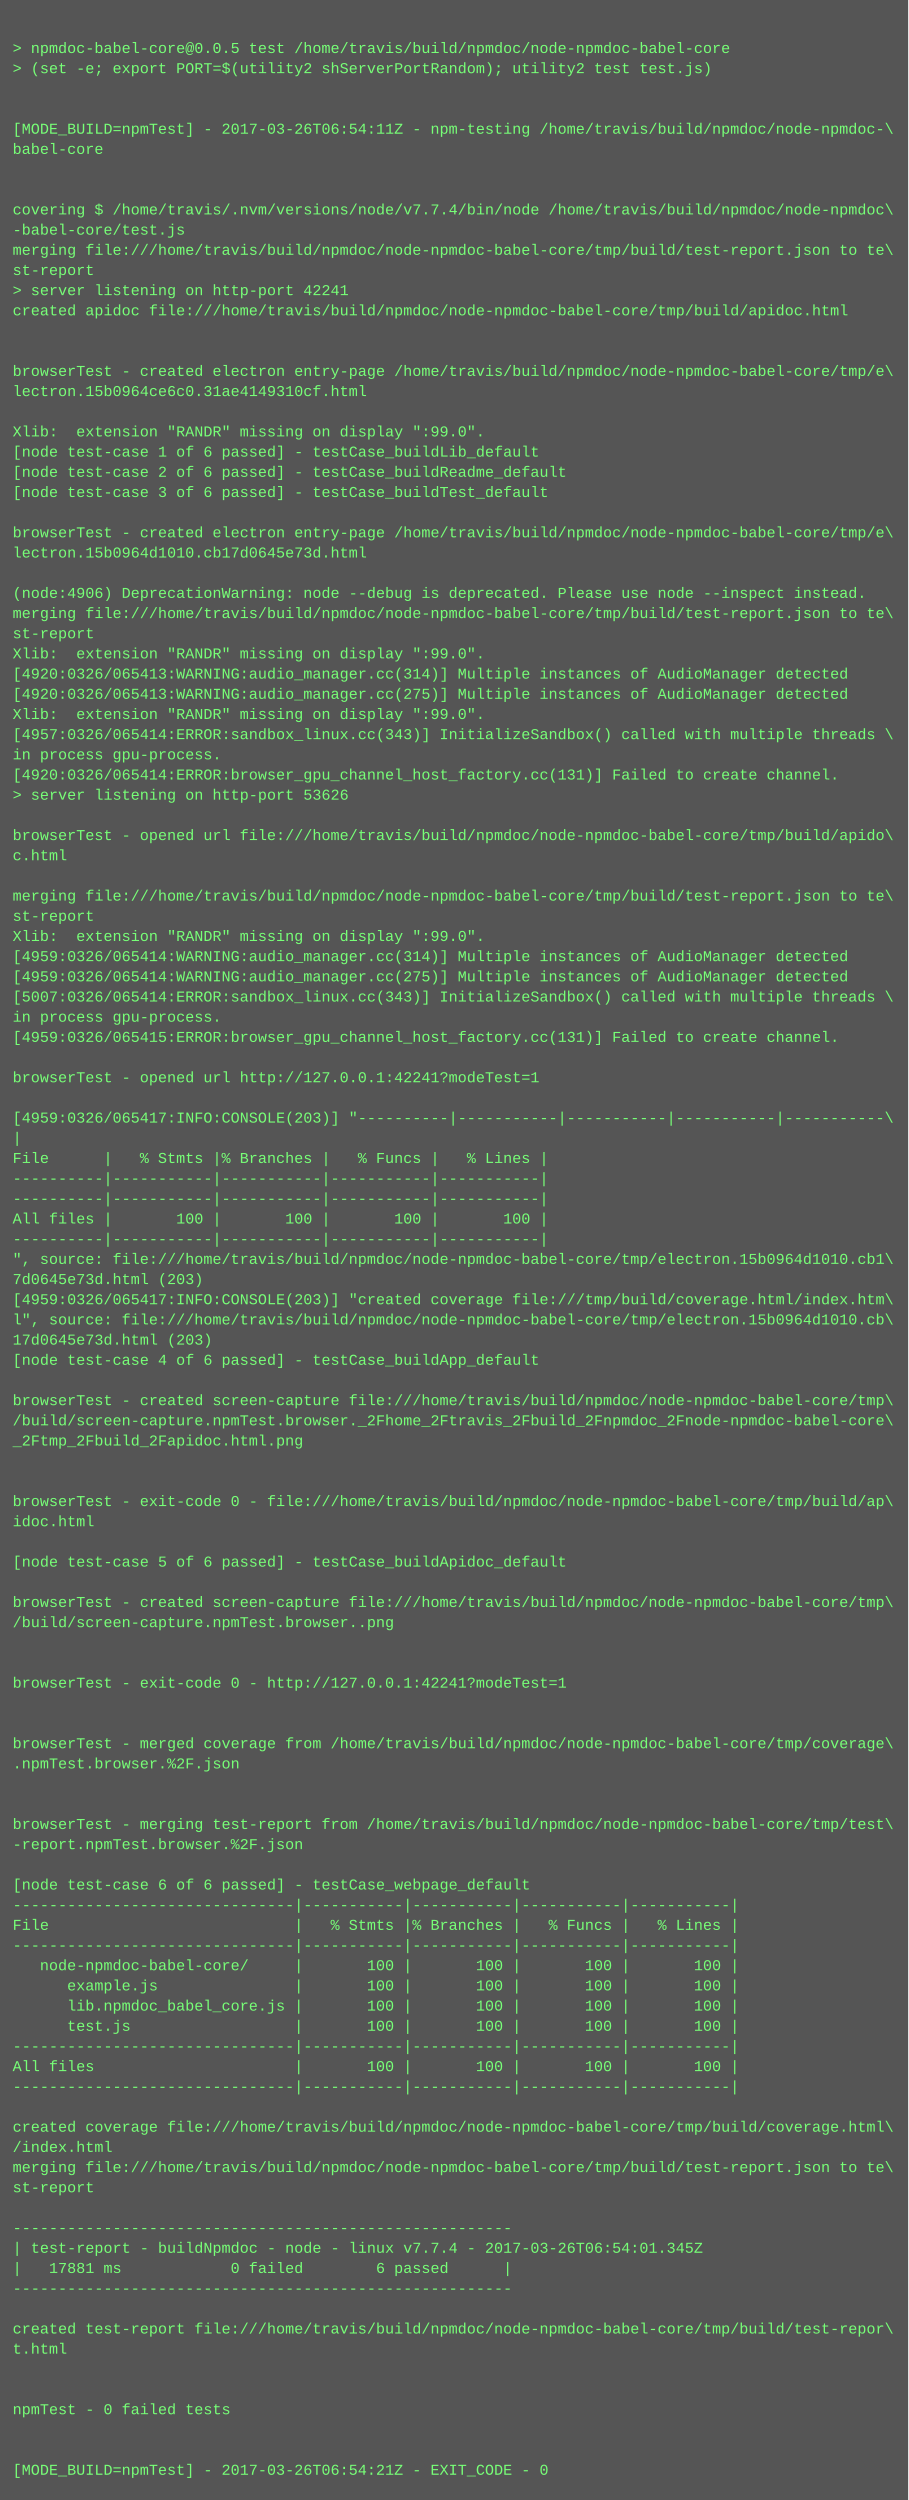
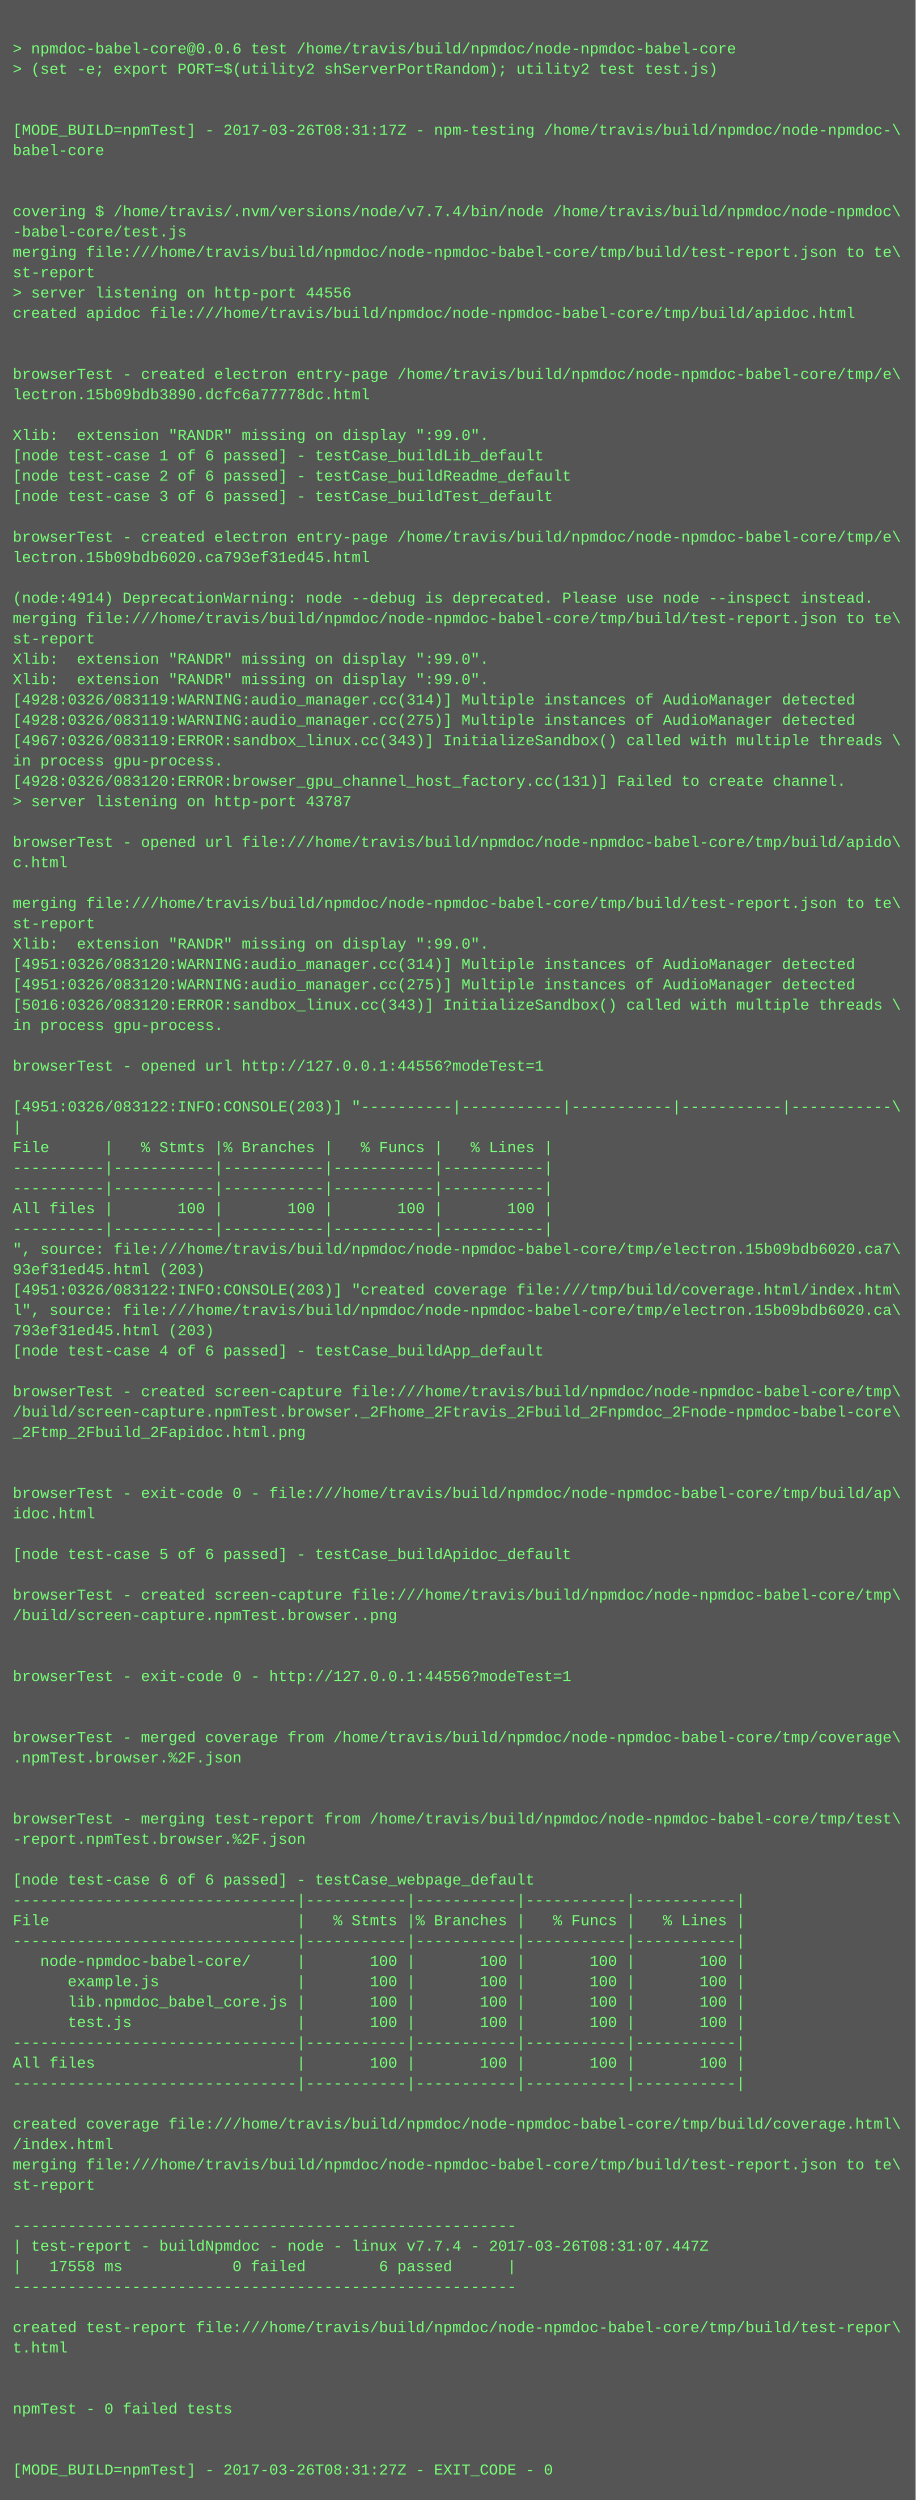
- <svg xmlns="http://www.w3.org/2000/svg" height="1982" width="720">
-   <rect height="1982" fill="#555" width="720" />
+ <svg xmlns="http://www.w3.org/2000/svg" height="1966" width="720">
+   <rect height="1966" fill="#555" width="720" />
  <text fill="#7f7" font-family="Courier New" font-size="12" xml:space="preserve">
    <tspan x="10" y="26" />
-     <tspan x="10" y="42">&gt; npmdoc-babel-core@0.0.5 test /home/travis/build/npmdoc/node-npmdoc-babel-core</tspan>
+     <tspan x="10" y="42">&gt; npmdoc-babel-core@0.0.6 test /home/travis/build/npmdoc/node-npmdoc-babel-core</tspan>
    <tspan x="10" y="58">&gt; (set -e; export PORT=$(utility2 shServerPortRandom); utility2 test test.js)</tspan>
    <tspan x="10" y="74" />
    <tspan x="10" y="90" />
-     <tspan x="10" y="106">[MODE_BUILD=npmTest] - 2017-03-26T06:54:11Z - npm-testing /home/travis/build/npmdoc/node-npmdoc-\</tspan>
+     <tspan x="10" y="106">[MODE_BUILD=npmTest] - 2017-03-26T08:31:17Z - npm-testing /home/travis/build/npmdoc/node-npmdoc-\</tspan>
    <tspan x="10" y="122">babel-core</tspan>
    <tspan x="10" y="138" />
    <tspan x="10" y="154" />
    <tspan x="10" y="170">covering $ /home/travis/.nvm/versions/node/v7.7.4/bin/node /home/travis/build/npmdoc/node-npmdoc\</tspan>
    <tspan x="10" y="186">-babel-core/test.js</tspan>
    <tspan x="10" y="202">merging file:///home/travis/build/npmdoc/node-npmdoc-babel-core/tmp/build/test-report.json to te\</tspan>
    <tspan x="10" y="218">st-report</tspan>
-     <tspan x="10" y="234">&gt; server listening on http-port 42241</tspan>
+     <tspan x="10" y="234">&gt; server listening on http-port 44556</tspan>
    <tspan x="10" y="250">created apidoc file:///home/travis/build/npmdoc/node-npmdoc-babel-core/tmp/build/apidoc.html</tspan>
    <tspan x="10" y="266" />
    <tspan x="10" y="282" />
    <tspan x="10" y="298">browserTest - created electron entry-page /home/travis/build/npmdoc/node-npmdoc-babel-core/tmp/e\</tspan>
-     <tspan x="10" y="314">lectron.15b0964ce6c0.31ae4149310cf.html</tspan>
+     <tspan x="10" y="314">lectron.15b09bdb3890.dcfc6a77778dc.html</tspan>
    <tspan x="10" y="330" />
    <tspan x="10" y="346">Xlib:  extension "RANDR" missing on display ":99.0".</tspan>
    <tspan x="10" y="362">[node test-case 1 of 6 passed] - testCase_buildLib_default</tspan>
    <tspan x="10" y="378">[node test-case 2 of 6 passed] - testCase_buildReadme_default</tspan>
    <tspan x="10" y="394">[node test-case 3 of 6 passed] - testCase_buildTest_default</tspan>
    <tspan x="10" y="410" />
    <tspan x="10" y="426">browserTest - created electron entry-page /home/travis/build/npmdoc/node-npmdoc-babel-core/tmp/e\</tspan>
-     <tspan x="10" y="442">lectron.15b0964d1010.cb17d0645e73d.html</tspan>
+     <tspan x="10" y="442">lectron.15b09bdb6020.ca793ef31ed45.html</tspan>
    <tspan x="10" y="458" />
-     <tspan x="10" y="474">(node:4906) DeprecationWarning: node --debug is deprecated. Please use node --inspect instead.</tspan>
+     <tspan x="10" y="474">(node:4914) DeprecationWarning: node --debug is deprecated. Please use node --inspect instead.</tspan>
    <tspan x="10" y="490">merging file:///home/travis/build/npmdoc/node-npmdoc-babel-core/tmp/build/test-report.json to te\</tspan>
    <tspan x="10" y="506">st-report</tspan>
    <tspan x="10" y="522">Xlib:  extension "RANDR" missing on display ":99.0".</tspan>
-     <tspan x="10" y="538">[4920:0326/065413:WARNING:audio_manager.cc(314)] Multiple instances of AudioManager detected</tspan>
-     <tspan x="10" y="554">[4920:0326/065413:WARNING:audio_manager.cc(275)] Multiple instances of AudioManager detected</tspan>
-     <tspan x="10" y="570">Xlib:  extension "RANDR" missing on display ":99.0".</tspan>
-     <tspan x="10" y="586">[4957:0326/065414:ERROR:sandbox_linux.cc(343)] InitializeSandbox() called with multiple threads \</tspan>
+     <tspan x="10" y="538">Xlib:  extension "RANDR" missing on display ":99.0".</tspan>
+     <tspan x="10" y="554">[4928:0326/083119:WARNING:audio_manager.cc(314)] Multiple instances of AudioManager detected</tspan>
+     <tspan x="10" y="570">[4928:0326/083119:WARNING:audio_manager.cc(275)] Multiple instances of AudioManager detected</tspan>
+     <tspan x="10" y="586">[4967:0326/083119:ERROR:sandbox_linux.cc(343)] InitializeSandbox() called with multiple threads \</tspan>
    <tspan x="10" y="602">in process gpu-process. </tspan>
-     <tspan x="10" y="618">[4920:0326/065414:ERROR:browser_gpu_channel_host_factory.cc(131)] Failed to create channel.</tspan>
-     <tspan x="10" y="634">&gt; server listening on http-port 53626</tspan>
+     <tspan x="10" y="618">[4928:0326/083120:ERROR:browser_gpu_channel_host_factory.cc(131)] Failed to create channel.</tspan>
+     <tspan x="10" y="634">&gt; server listening on http-port 43787</tspan>
    <tspan x="10" y="650" />
    <tspan x="10" y="666">browserTest - opened url file:///home/travis/build/npmdoc/node-npmdoc-babel-core/tmp/build/apido\</tspan>
    <tspan x="10" y="682">c.html</tspan>
    <tspan x="10" y="698" />
    <tspan x="10" y="714">merging file:///home/travis/build/npmdoc/node-npmdoc-babel-core/tmp/build/test-report.json to te\</tspan>
    <tspan x="10" y="730">st-report</tspan>
    <tspan x="10" y="746">Xlib:  extension "RANDR" missing on display ":99.0".</tspan>
-     <tspan x="10" y="762">[4959:0326/065414:WARNING:audio_manager.cc(314)] Multiple instances of AudioManager detected</tspan>
-     <tspan x="10" y="778">[4959:0326/065414:WARNING:audio_manager.cc(275)] Multiple instances of AudioManager detected</tspan>
-     <tspan x="10" y="794">[5007:0326/065414:ERROR:sandbox_linux.cc(343)] InitializeSandbox() called with multiple threads \</tspan>
+     <tspan x="10" y="762">[4951:0326/083120:WARNING:audio_manager.cc(314)] Multiple instances of AudioManager detected</tspan>
+     <tspan x="10" y="778">[4951:0326/083120:WARNING:audio_manager.cc(275)] Multiple instances of AudioManager detected</tspan>
+     <tspan x="10" y="794">[5016:0326/083120:ERROR:sandbox_linux.cc(343)] InitializeSandbox() called with multiple threads \</tspan>
    <tspan x="10" y="810">in process gpu-process. </tspan>
-     <tspan x="10" y="826">[4959:0326/065415:ERROR:browser_gpu_channel_host_factory.cc(131)] Failed to create channel.</tspan>
-     <tspan x="10" y="842" />
-     <tspan x="10" y="858">browserTest - opened url http://127.0.0.1:42241?modeTest=1</tspan>
-     <tspan x="10" y="874" />
-     <tspan x="10" y="890">[4959:0326/065417:INFO:CONSOLE(203)] "----------|-----------|-----------|-----------|-----------\</tspan>
-     <tspan x="10" y="906">|</tspan>
-     <tspan x="10" y="922">File      |   % Stmts |% Branches |   % Funcs |   % Lines |</tspan>
+     <tspan x="10" y="826" />
+     <tspan x="10" y="842">browserTest - opened url http://127.0.0.1:44556?modeTest=1</tspan>
+     <tspan x="10" y="858" />
+     <tspan x="10" y="874">[4951:0326/083122:INFO:CONSOLE(203)] "----------|-----------|-----------|-----------|-----------\</tspan>
+     <tspan x="10" y="890">|</tspan>
+     <tspan x="10" y="906">File      |   % Stmts |% Branches |   % Funcs |   % Lines |</tspan>
+     <tspan x="10" y="922">----------|-----------|-----------|-----------|-----------|</tspan>
    <tspan x="10" y="938">----------|-----------|-----------|-----------|-----------|</tspan>
-     <tspan x="10" y="954">----------|-----------|-----------|-----------|-----------|</tspan>
-     <tspan x="10" y="970">All files |       100 |       100 |       100 |       100 |</tspan>
-     <tspan x="10" y="986">----------|-----------|-----------|-----------|-----------|</tspan>
-     <tspan x="10" y="1002">", source: file:///home/travis/build/npmdoc/node-npmdoc-babel-core/tmp/electron.15b0964d1010.cb1\</tspan>
-     <tspan x="10" y="1018">7d0645e73d.html (203)</tspan>
-     <tspan x="10" y="1034">[4959:0326/065417:INFO:CONSOLE(203)] "created coverage file:///tmp/build/coverage.html/index.htm\</tspan>
-     <tspan x="10" y="1050">l", source: file:///home/travis/build/npmdoc/node-npmdoc-babel-core/tmp/electron.15b0964d1010.cb\</tspan>
-     <tspan x="10" y="1066">17d0645e73d.html (203)</tspan>
-     <tspan x="10" y="1082">[node test-case 4 of 6 passed] - testCase_buildApp_default</tspan>
-     <tspan x="10" y="1098" />
-     <tspan x="10" y="1114">browserTest - created screen-capture file:///home/travis/build/npmdoc/node-npmdoc-babel-core/tmp\</tspan>
-     <tspan x="10" y="1130">/build/screen-capture.npmTest.browser._2Fhome_2Ftravis_2Fbuild_2Fnpmdoc_2Fnode-npmdoc-babel-core\</tspan>
-     <tspan x="10" y="1146">_2Ftmp_2Fbuild_2Fapidoc.html.png</tspan>
+     <tspan x="10" y="954">All files |       100 |       100 |       100 |       100 |</tspan>
+     <tspan x="10" y="970">----------|-----------|-----------|-----------|-----------|</tspan>
+     <tspan x="10" y="986">", source: file:///home/travis/build/npmdoc/node-npmdoc-babel-core/tmp/electron.15b09bdb6020.ca7\</tspan>
+     <tspan x="10" y="1002">93ef31ed45.html (203)</tspan>
+     <tspan x="10" y="1018">[4951:0326/083122:INFO:CONSOLE(203)] "created coverage file:///tmp/build/coverage.html/index.htm\</tspan>
+     <tspan x="10" y="1034">l", source: file:///home/travis/build/npmdoc/node-npmdoc-babel-core/tmp/electron.15b09bdb6020.ca\</tspan>
+     <tspan x="10" y="1050">793ef31ed45.html (203)</tspan>
+     <tspan x="10" y="1066">[node test-case 4 of 6 passed] - testCase_buildApp_default</tspan>
+     <tspan x="10" y="1082" />
+     <tspan x="10" y="1098">browserTest - created screen-capture file:///home/travis/build/npmdoc/node-npmdoc-babel-core/tmp\</tspan>
+     <tspan x="10" y="1114">/build/screen-capture.npmTest.browser._2Fhome_2Ftravis_2Fbuild_2Fnpmdoc_2Fnode-npmdoc-babel-core\</tspan>
+     <tspan x="10" y="1130">_2Ftmp_2Fbuild_2Fapidoc.html.png</tspan>
+     <tspan x="10" y="1146" />
    <tspan x="10" y="1162" />
-     <tspan x="10" y="1178" />
-     <tspan x="10" y="1194">browserTest - exit-code 0 - file:///home/travis/build/npmdoc/node-npmdoc-babel-core/tmp/build/ap\</tspan>
-     <tspan x="10" y="1210">idoc.html</tspan>
-     <tspan x="10" y="1226" />
-     <tspan x="10" y="1242">[node test-case 5 of 6 passed] - testCase_buildApidoc_default</tspan>
-     <tspan x="10" y="1258" />
-     <tspan x="10" y="1274">browserTest - created screen-capture file:///home/travis/build/npmdoc/node-npmdoc-babel-core/tmp\</tspan>
-     <tspan x="10" y="1290">/build/screen-capture.npmTest.browser..png</tspan>
+     <tspan x="10" y="1178">browserTest - exit-code 0 - file:///home/travis/build/npmdoc/node-npmdoc-babel-core/tmp/build/ap\</tspan>
+     <tspan x="10" y="1194">idoc.html</tspan>
+     <tspan x="10" y="1210" />
+     <tspan x="10" y="1226">[node test-case 5 of 6 passed] - testCase_buildApidoc_default</tspan>
+     <tspan x="10" y="1242" />
+     <tspan x="10" y="1258">browserTest - created screen-capture file:///home/travis/build/npmdoc/node-npmdoc-babel-core/tmp\</tspan>
+     <tspan x="10" y="1274">/build/screen-capture.npmTest.browser..png</tspan>
+     <tspan x="10" y="1290" />
    <tspan x="10" y="1306" />
-     <tspan x="10" y="1322" />
-     <tspan x="10" y="1338">browserTest - exit-code 0 - http://127.0.0.1:42241?modeTest=1</tspan>
+     <tspan x="10" y="1322">browserTest - exit-code 0 - http://127.0.0.1:44556?modeTest=1</tspan>
+     <tspan x="10" y="1338" />
    <tspan x="10" y="1354" />
-     <tspan x="10" y="1370" />
-     <tspan x="10" y="1386">browserTest - merged coverage from /home/travis/build/npmdoc/node-npmdoc-babel-core/tmp/coverage\</tspan>
-     <tspan x="10" y="1402">.npmTest.browser.%2F.json</tspan>
+     <tspan x="10" y="1370">browserTest - merged coverage from /home/travis/build/npmdoc/node-npmdoc-babel-core/tmp/coverage\</tspan>
+     <tspan x="10" y="1386">.npmTest.browser.%2F.json</tspan>
+     <tspan x="10" y="1402" />
    <tspan x="10" y="1418" />
-     <tspan x="10" y="1434" />
-     <tspan x="10" y="1450">browserTest - merging test-report from /home/travis/build/npmdoc/node-npmdoc-babel-core/tmp/test\</tspan>
-     <tspan x="10" y="1466">-report.npmTest.browser.%2F.json</tspan>
-     <tspan x="10" y="1482" />
-     <tspan x="10" y="1498">[node test-case 6 of 6 passed] - testCase_webpage_default</tspan>
-     <tspan x="10" y="1514">-------------------------------|-----------|-----------|-----------|-----------|</tspan>
-     <tspan x="10" y="1530">File                           |   % Stmts |% Branches |   % Funcs |   % Lines |</tspan>
-     <tspan x="10" y="1546">-------------------------------|-----------|-----------|-----------|-----------|</tspan>
-     <tspan x="10" y="1562">   node-npmdoc-babel-core/     |       100 |       100 |       100 |       100 |</tspan>
-     <tspan x="10" y="1578">      example.js               |       100 |       100 |       100 |       100 |</tspan>
-     <tspan x="10" y="1594">      lib.npmdoc_babel_core.js |       100 |       100 |       100 |       100 |</tspan>
-     <tspan x="10" y="1610">      test.js                  |       100 |       100 |       100 |       100 |</tspan>
-     <tspan x="10" y="1626">-------------------------------|-----------|-----------|-----------|-----------|</tspan>
-     <tspan x="10" y="1642">All files                      |       100 |       100 |       100 |       100 |</tspan>
-     <tspan x="10" y="1658">-------------------------------|-----------|-----------|-----------|-----------|</tspan>
-     <tspan x="10" y="1674" />
-     <tspan x="10" y="1690">created coverage file:///home/travis/build/npmdoc/node-npmdoc-babel-core/tmp/build/coverage.html\</tspan>
-     <tspan x="10" y="1706">/index.html</tspan>
-     <tspan x="10" y="1722">merging file:///home/travis/build/npmdoc/node-npmdoc-babel-core/tmp/build/test-report.json to te\</tspan>
-     <tspan x="10" y="1738">st-report</tspan>
-     <tspan x="10" y="1754" />
-     <tspan x="10" y="1770">-------------------------------------------------------</tspan>
-     <tspan x="10" y="1786">| test-report - buildNpmdoc - node - linux v7.7.4 - 2017-03-26T06:54:01.345Z</tspan>
-     <tspan x="10" y="1802">|   17881 ms            0 failed        6 passed      |</tspan>
-     <tspan x="10" y="1818">-------------------------------------------------------</tspan>
-     <tspan x="10" y="1834" />
-     <tspan x="10" y="1850">created test-report file:///home/travis/build/npmdoc/node-npmdoc-babel-core/tmp/build/test-repor\</tspan>
-     <tspan x="10" y="1866">t.html</tspan>
+     <tspan x="10" y="1434">browserTest - merging test-report from /home/travis/build/npmdoc/node-npmdoc-babel-core/tmp/test\</tspan>
+     <tspan x="10" y="1450">-report.npmTest.browser.%2F.json</tspan>
+     <tspan x="10" y="1466" />
+     <tspan x="10" y="1482">[node test-case 6 of 6 passed] - testCase_webpage_default</tspan>
+     <tspan x="10" y="1498">-------------------------------|-----------|-----------|-----------|-----------|</tspan>
+     <tspan x="10" y="1514">File                           |   % Stmts |% Branches |   % Funcs |   % Lines |</tspan>
+     <tspan x="10" y="1530">-------------------------------|-----------|-----------|-----------|-----------|</tspan>
+     <tspan x="10" y="1546">   node-npmdoc-babel-core/     |       100 |       100 |       100 |       100 |</tspan>
+     <tspan x="10" y="1562">      example.js               |       100 |       100 |       100 |       100 |</tspan>
+     <tspan x="10" y="1578">      lib.npmdoc_babel_core.js |       100 |       100 |       100 |       100 |</tspan>
+     <tspan x="10" y="1594">      test.js                  |       100 |       100 |       100 |       100 |</tspan>
+     <tspan x="10" y="1610">-------------------------------|-----------|-----------|-----------|-----------|</tspan>
+     <tspan x="10" y="1626">All files                      |       100 |       100 |       100 |       100 |</tspan>
+     <tspan x="10" y="1642">-------------------------------|-----------|-----------|-----------|-----------|</tspan>
+     <tspan x="10" y="1658" />
+     <tspan x="10" y="1674">created coverage file:///home/travis/build/npmdoc/node-npmdoc-babel-core/tmp/build/coverage.html\</tspan>
+     <tspan x="10" y="1690">/index.html</tspan>
+     <tspan x="10" y="1706">merging file:///home/travis/build/npmdoc/node-npmdoc-babel-core/tmp/build/test-report.json to te\</tspan>
+     <tspan x="10" y="1722">st-report</tspan>
+     <tspan x="10" y="1738" />
+     <tspan x="10" y="1754">-------------------------------------------------------</tspan>
+     <tspan x="10" y="1770">| test-report - buildNpmdoc - node - linux v7.7.4 - 2017-03-26T08:31:07.447Z</tspan>
+     <tspan x="10" y="1786">|   17558 ms            0 failed        6 passed      |</tspan>
+     <tspan x="10" y="1802">-------------------------------------------------------</tspan>
+     <tspan x="10" y="1818" />
+     <tspan x="10" y="1834">created test-report file:///home/travis/build/npmdoc/node-npmdoc-babel-core/tmp/build/test-repor\</tspan>
+     <tspan x="10" y="1850">t.html</tspan>
+     <tspan x="10" y="1866" />
    <tspan x="10" y="1882" />
-     <tspan x="10" y="1898" />
-     <tspan x="10" y="1914">npmTest - 0 failed tests</tspan>
+     <tspan x="10" y="1898">npmTest - 0 failed tests</tspan>
+     <tspan x="10" y="1914" />
    <tspan x="10" y="1930" />
-     <tspan x="10" y="1946" />
-     <tspan x="10" y="1962">[MODE_BUILD=npmTest] - 2017-03-26T06:54:21Z - EXIT_CODE - 0</tspan>
+     <tspan x="10" y="1946">[MODE_BUILD=npmTest] - 2017-03-26T08:31:27Z - EXIT_CODE - 0</tspan>
  </text>
</svg>
